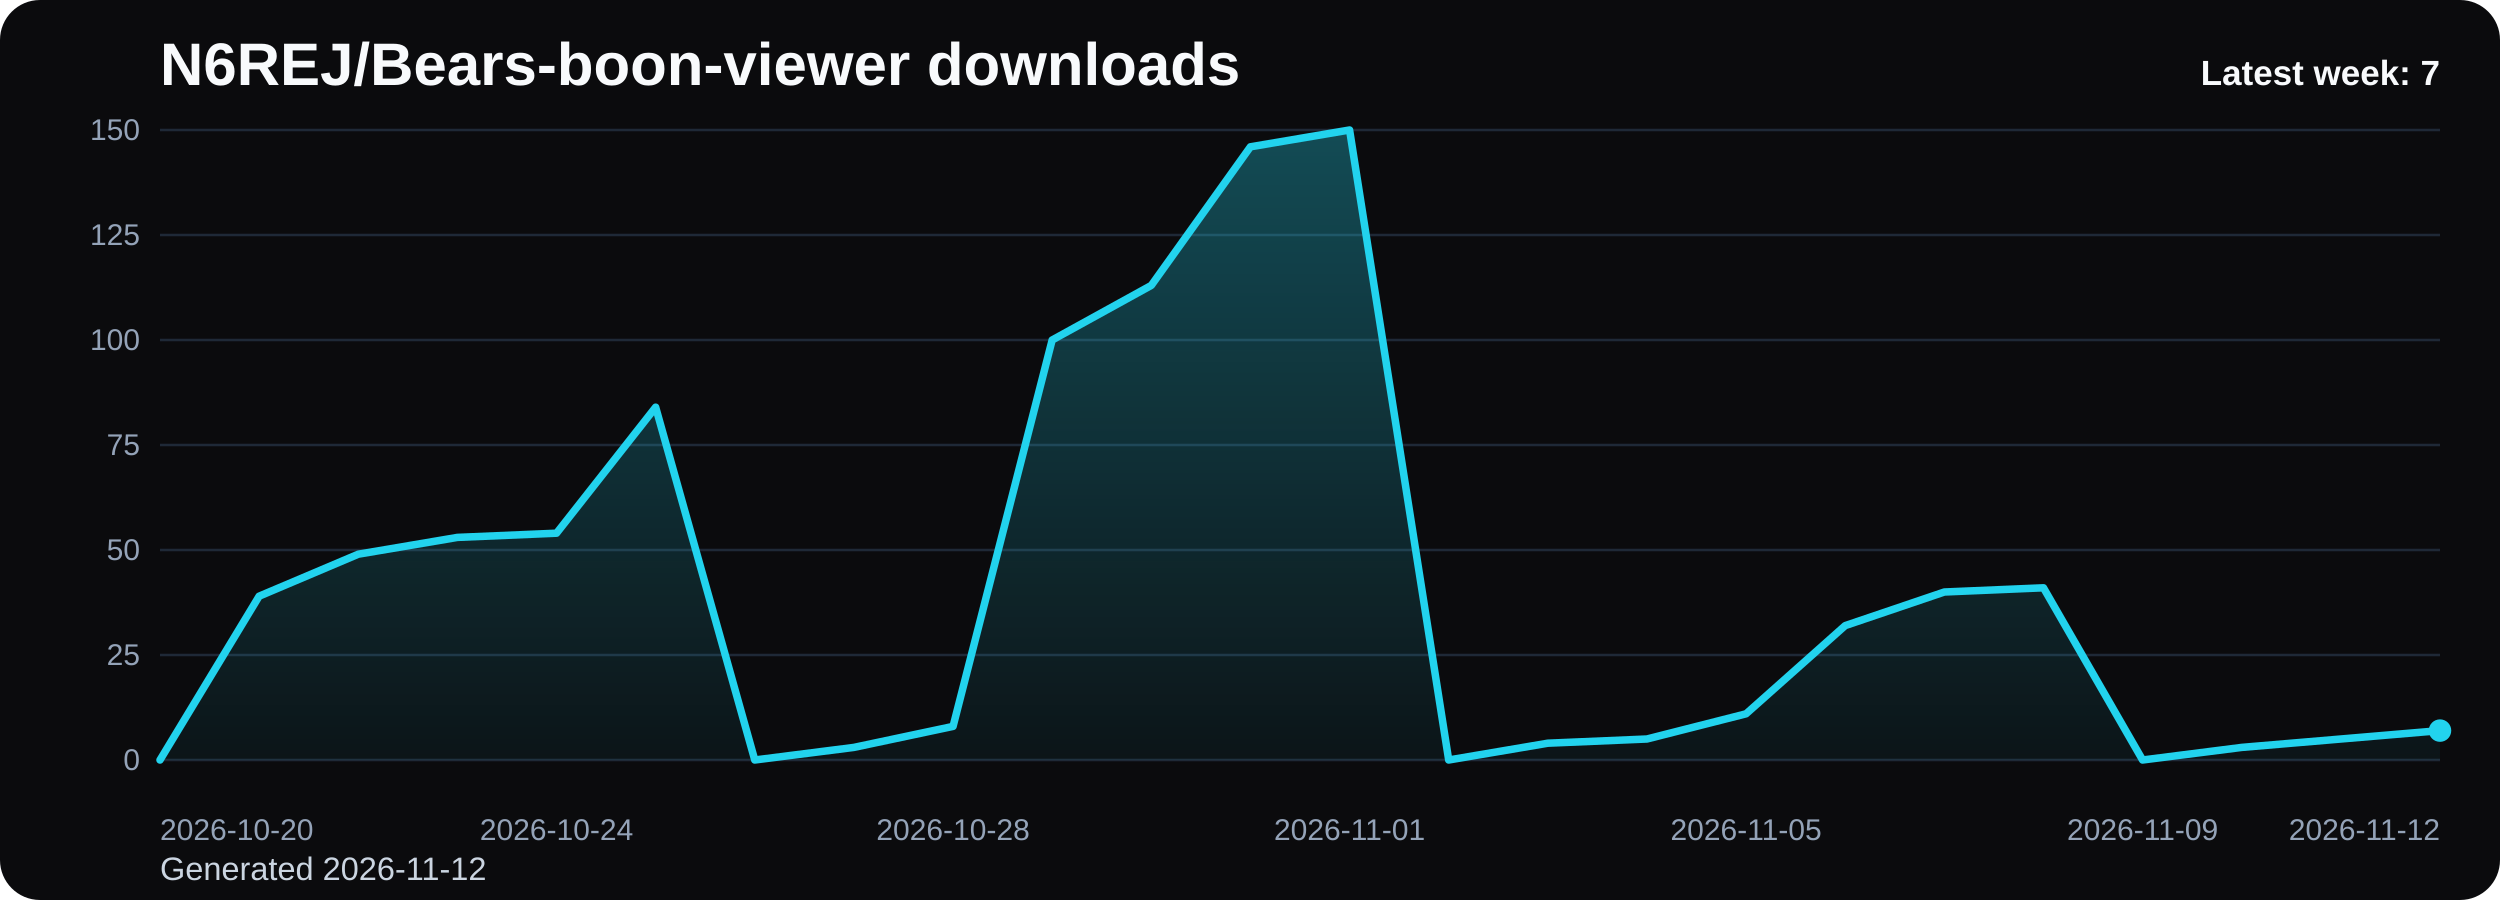
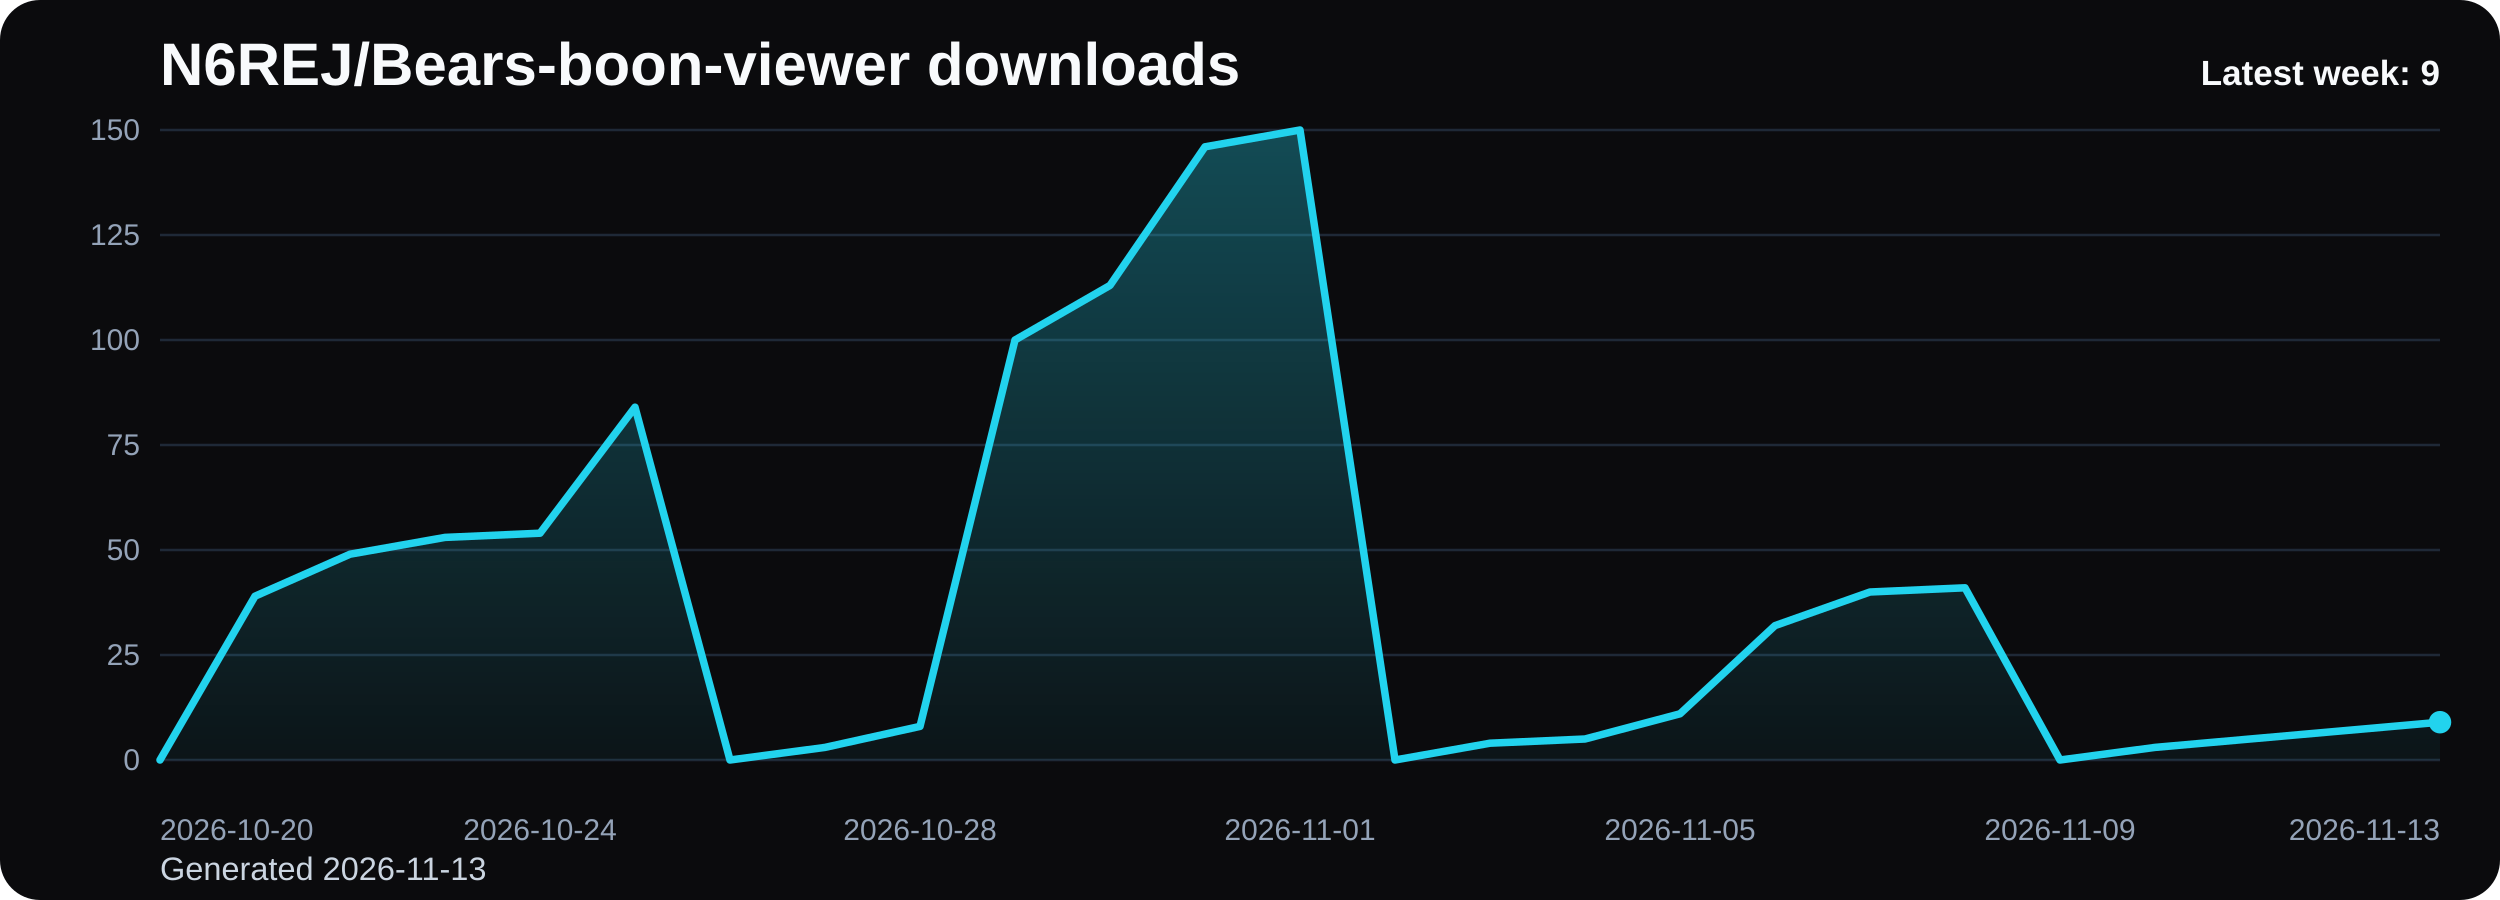
<svg xmlns="http://www.w3.org/2000/svg" viewBox="0 0 1000 360" role="img" aria-label="N6REJ/Bears-boon-viewer downloads chart">
  <defs>
    <linearGradient id="fill-weekly-black" x1="0" y1="0" x2="0" y2="1">
      <stop offset="0%" stop-color="#22d3ee" stop-opacity="0.32" />
      <stop offset="100%" stop-color="#22d3ee" stop-opacity="0.05" />
    </linearGradient>
    <style>
      .bg { fill: #0b0b0d; }
      .title { font: 700 24px Arial, sans-serif; fill: #f8fafc; }
      .sub { font: 400 13px Arial, sans-serif; fill: #cbd5e1; }
      .grid { stroke: #1f2937; stroke-width: 1; }
      .axis { font: 400 12px Arial, sans-serif; fill: #94a3b8; }
      .line { fill: none; stroke: #22d3ee; stroke-width: 3; stroke-linecap: round; stroke-linejoin: round; }
      .dot { fill: #22d3ee; }
      .value { font: 600 11px Arial, sans-serif; fill: #cbd5e1; }
      .latest { font: 700 14px Arial, sans-serif; fill: #f8fafc; }
    </style>
  </defs>
  <rect class="bg" x="0" y="0" width="1000" height="360" rx="16" />
  <text class="title" x="64" y="34">N6REJ/Bears-boon-viewer downloads</text>
-   <text class="sub" x="64" y="352">Generated 2026-11-12</text>
+   <text class="sub" x="64" y="352">Generated 2026-11-13</text>
  <line x1="64" y1="52.00" x2="976" y2="52.00" class="grid" />
  <text x="56" y="56.00" text-anchor="end" class="axis">150</text>
  <line x1="64" y1="94.00" x2="976" y2="94.00" class="grid" />
  <text x="56" y="98.00" text-anchor="end" class="axis">125</text>
  <line x1="64" y1="136.00" x2="976" y2="136.00" class="grid" />
  <text x="56" y="140.00" text-anchor="end" class="axis">100</text>
  <line x1="64" y1="178.00" x2="976" y2="178.00" class="grid" />
  <text x="56" y="182.00" text-anchor="end" class="axis">75</text>
  <line x1="64" y1="220.00" x2="976" y2="220.00" class="grid" />
  <text x="56" y="224.00" text-anchor="end" class="axis">50</text>
  <line x1="64" y1="262.00" x2="976" y2="262.00" class="grid" />
  <text x="56" y="266.00" text-anchor="end" class="axis">25</text>
  <line x1="64" y1="304.00" x2="976" y2="304.00" class="grid" />
  <text x="56" y="308.00" text-anchor="end" class="axis">0</text>
-   <path d="M 64.00 304 L 64.00 304.00 L 103.65 238.48 L 143.30 221.68 L 182.96 214.96 L 222.61 213.28 L 262.26 162.88 L 301.91 304.00 L 341.57 298.96 L 381.22 290.56 L 420.87 136.00 L 460.52 114.16 L 500.17 58.72 L 539.83 52.00 L 579.48 304.00 L 619.13 297.28 L 658.78 295.60 L 698.43 285.52 L 738.09 250.24 L 777.74 236.80 L 817.39 235.12 L 857.04 304.00 L 896.70 298.96 L 936.35 295.60 L 976.00 292.24 L 976.00 304 Z" fill="url(#fill-weekly-black)" />
-   <polyline class="line" points="64.00,304.00 103.65,238.48 143.30,221.68 182.96,214.96 222.61,213.28 262.26,162.88 301.91,304.00 341.57,298.96 381.22,290.56 420.87,136.00 460.52,114.16 500.17,58.72 539.83,52.00 579.48,304.00 619.13,297.28 658.78,295.60 698.43,285.52 738.09,250.24 777.74,236.80 817.39,235.12 857.04,304.00 896.70,298.96 936.35,295.60 976.00,292.24" />
-   <circle class="dot" cx="976.00" cy="292.24" r="4.5" />
+   <path d="M 64.00 304 L 64.00 304.00 L 102.00 238.48 L 140.00 221.68 L 178.00 214.96 L 216.00 213.28 L 254.00 162.88 L 292.00 304.00 L 330.00 298.96 L 368.00 290.56 L 406.00 136.00 L 444.00 114.16 L 482.00 58.72 L 520.00 52.00 L 558.00 304.00 L 596.00 297.28 L 634.00 295.60 L 672.00 285.52 L 710.00 250.24 L 748.00 236.80 L 786.00 235.12 L 824.00 304.00 L 862.00 298.96 L 900.00 295.60 L 938.00 292.24 L 976.00 288.88 L 976.00 304 Z" fill="url(#fill-weekly-black)" />
+   <polyline class="line" points="64.00,304.00 102.00,238.48 140.00,221.68 178.00,214.96 216.00,213.28 254.00,162.88 292.00,304.00 330.00,298.96 368.00,290.56 406.00,136.00 444.00,114.16 482.00,58.72 520.00,52.00 558.00,304.00 596.00,297.28 634.00,295.60 672.00,285.52 710.00,250.24 748.00,236.80 786.00,235.12 824.00,304.00 862.00,298.96 900.00,295.60 938.00,292.24 976.00,288.88" />
+   <circle class="dot" cx="976.00" cy="288.88" r="4.5" />
  <text class="axis" x="64.00" y="336" text-anchor="start">2026-10-20</text>
-   <text class="axis" x="222.61" y="336" text-anchor="middle">2026-10-24</text>
-   <text class="axis" x="381.22" y="336" text-anchor="middle">2026-10-28</text>
-   <text class="axis" x="539.83" y="336" text-anchor="middle">2026-11-01</text>
-   <text class="axis" x="698.43" y="336" text-anchor="middle">2026-11-05</text>
-   <text class="axis" x="857.04" y="336" text-anchor="middle">2026-11-09</text>
-   <text class="axis" x="976.00" y="336" text-anchor="end">2026-11-12</text>
-   <text class="latest" x="976" y="34" text-anchor="end">Latest week: 7</text>
+   <text class="axis" x="216.00" y="336" text-anchor="middle">2026-10-24</text>
+   <text class="axis" x="368.00" y="336" text-anchor="middle">2026-10-28</text>
+   <text class="axis" x="520.00" y="336" text-anchor="middle">2026-11-01</text>
+   <text class="axis" x="672.00" y="336" text-anchor="middle">2026-11-05</text>
+   <text class="axis" x="824.00" y="336" text-anchor="middle">2026-11-09</text>
+   <text class="axis" x="976.00" y="336" text-anchor="end">2026-11-13</text>
+   <text class="latest" x="976" y="34" text-anchor="end">Latest week: 9</text>
</svg>
